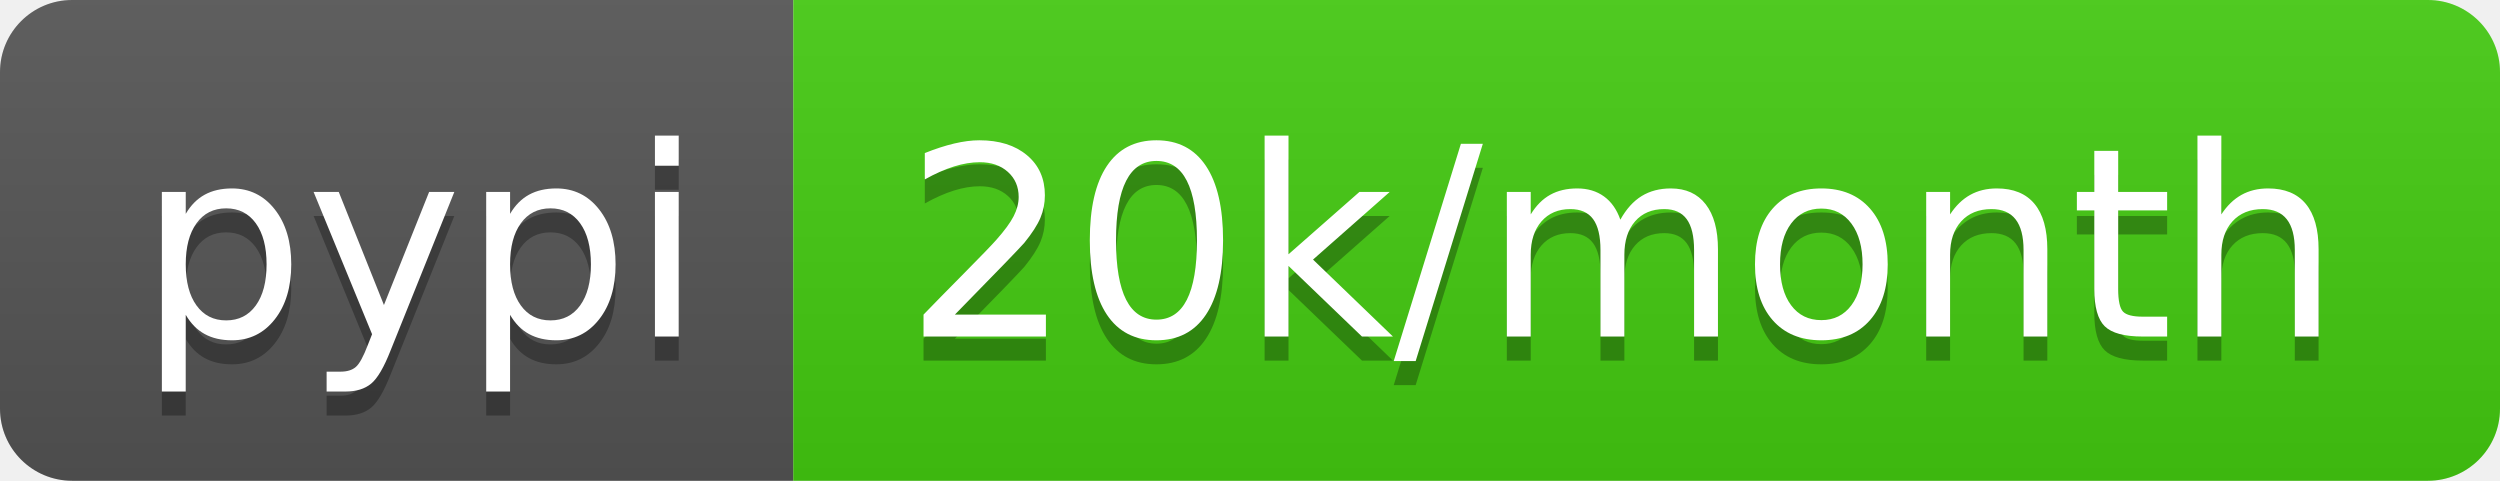
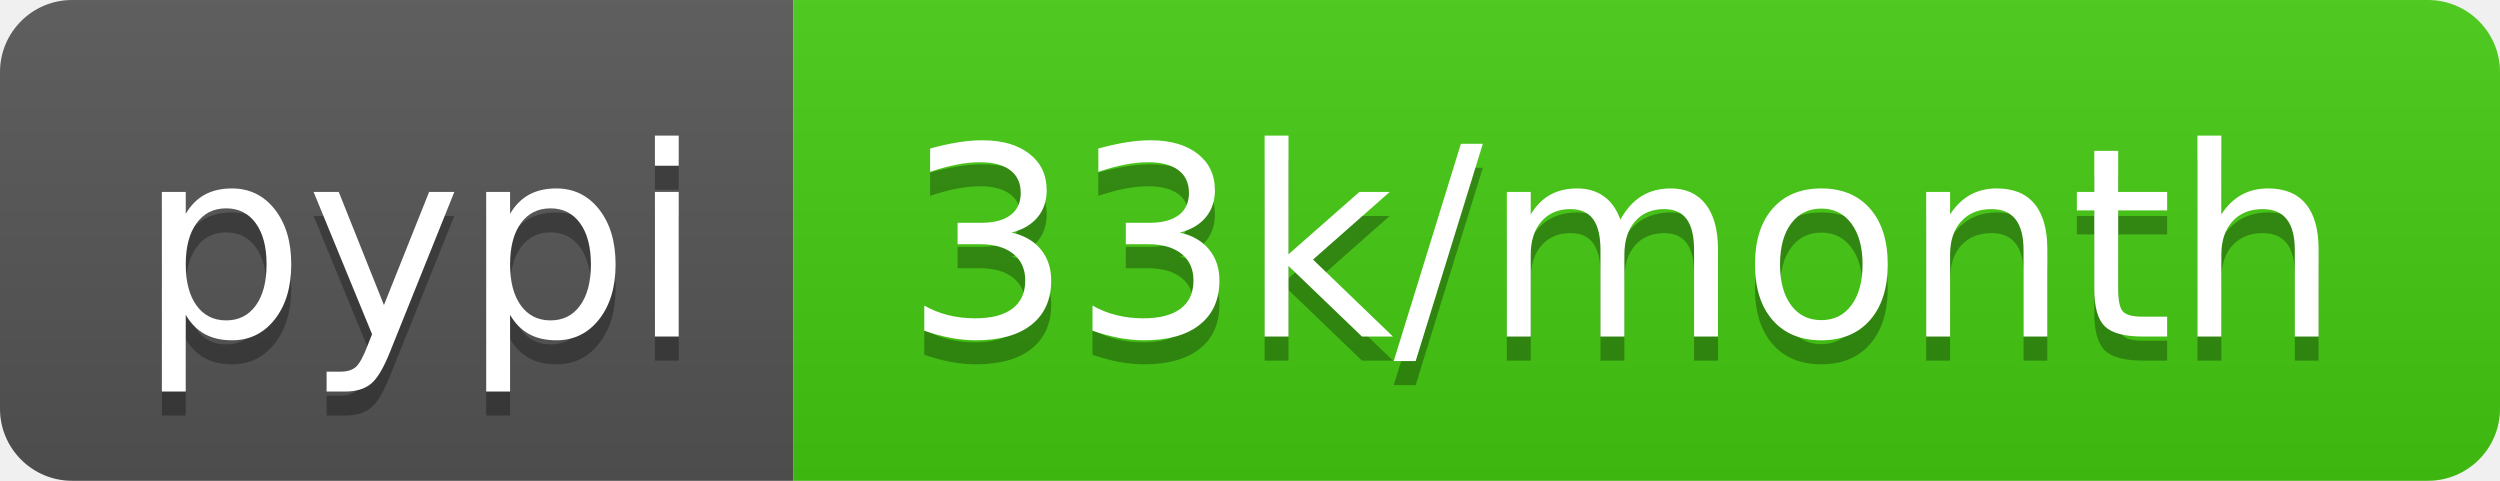
- <svg xmlns="http://www.w3.org/2000/svg" width="104" height="20" role="img" aria-label="pypi: 20k/month">
+ <svg xmlns="http://www.w3.org/2000/svg" width="104" height="20" role="img" aria-label="pypi: 33k/month">
  <linearGradient id="s" x2="0" y2="100%">
    <stop offset="0" stop-color="#bbb" stop-opacity=".1" />
    <stop offset="1" stop-opacity=".1" />
  </linearGradient>
  <clipPath id="r">
    <rect width="104" height="20" rx="3" fill="#fff" />
  </clipPath>
  <g clip-path="url(#r)">
    <rect width="33" height="20" fill="#555" />
    <rect x="33" width="71" height="20" fill="#4c1" />
    <rect width="104" height="20" fill="url(#s)" />
  </g>
  <g fill="#fff" text-anchor="middle" font-family="Verdana,Geneva,DejaVu Sans,sans-serif" text-rendering="geometricPrecision" font-size="110">
    <text aria-hidden="true" x="175" y="150" fill="#010101" fill-opacity=".3" transform="scale(.1)" textLength="230">pypi</text>
    <text x="175" y="140" transform="scale(.1)" fill="#fff" textLength="230">pypi</text>
-     <text aria-hidden="true" x="675" y="150" fill="#010101" fill-opacity=".3" transform="scale(.1)" textLength="610">20k/month</text>
-     <text x="675" y="140" transform="scale(.1)" fill="#fff" textLength="610">20k/month</text>
+     <text aria-hidden="true" x="675" y="150" fill="#010101" fill-opacity=".3" transform="scale(.1)" textLength="610">33k/month</text>
+     <text x="675" y="140" transform="scale(.1)" fill="#fff" textLength="610">33k/month</text>
  </g>
</svg>
